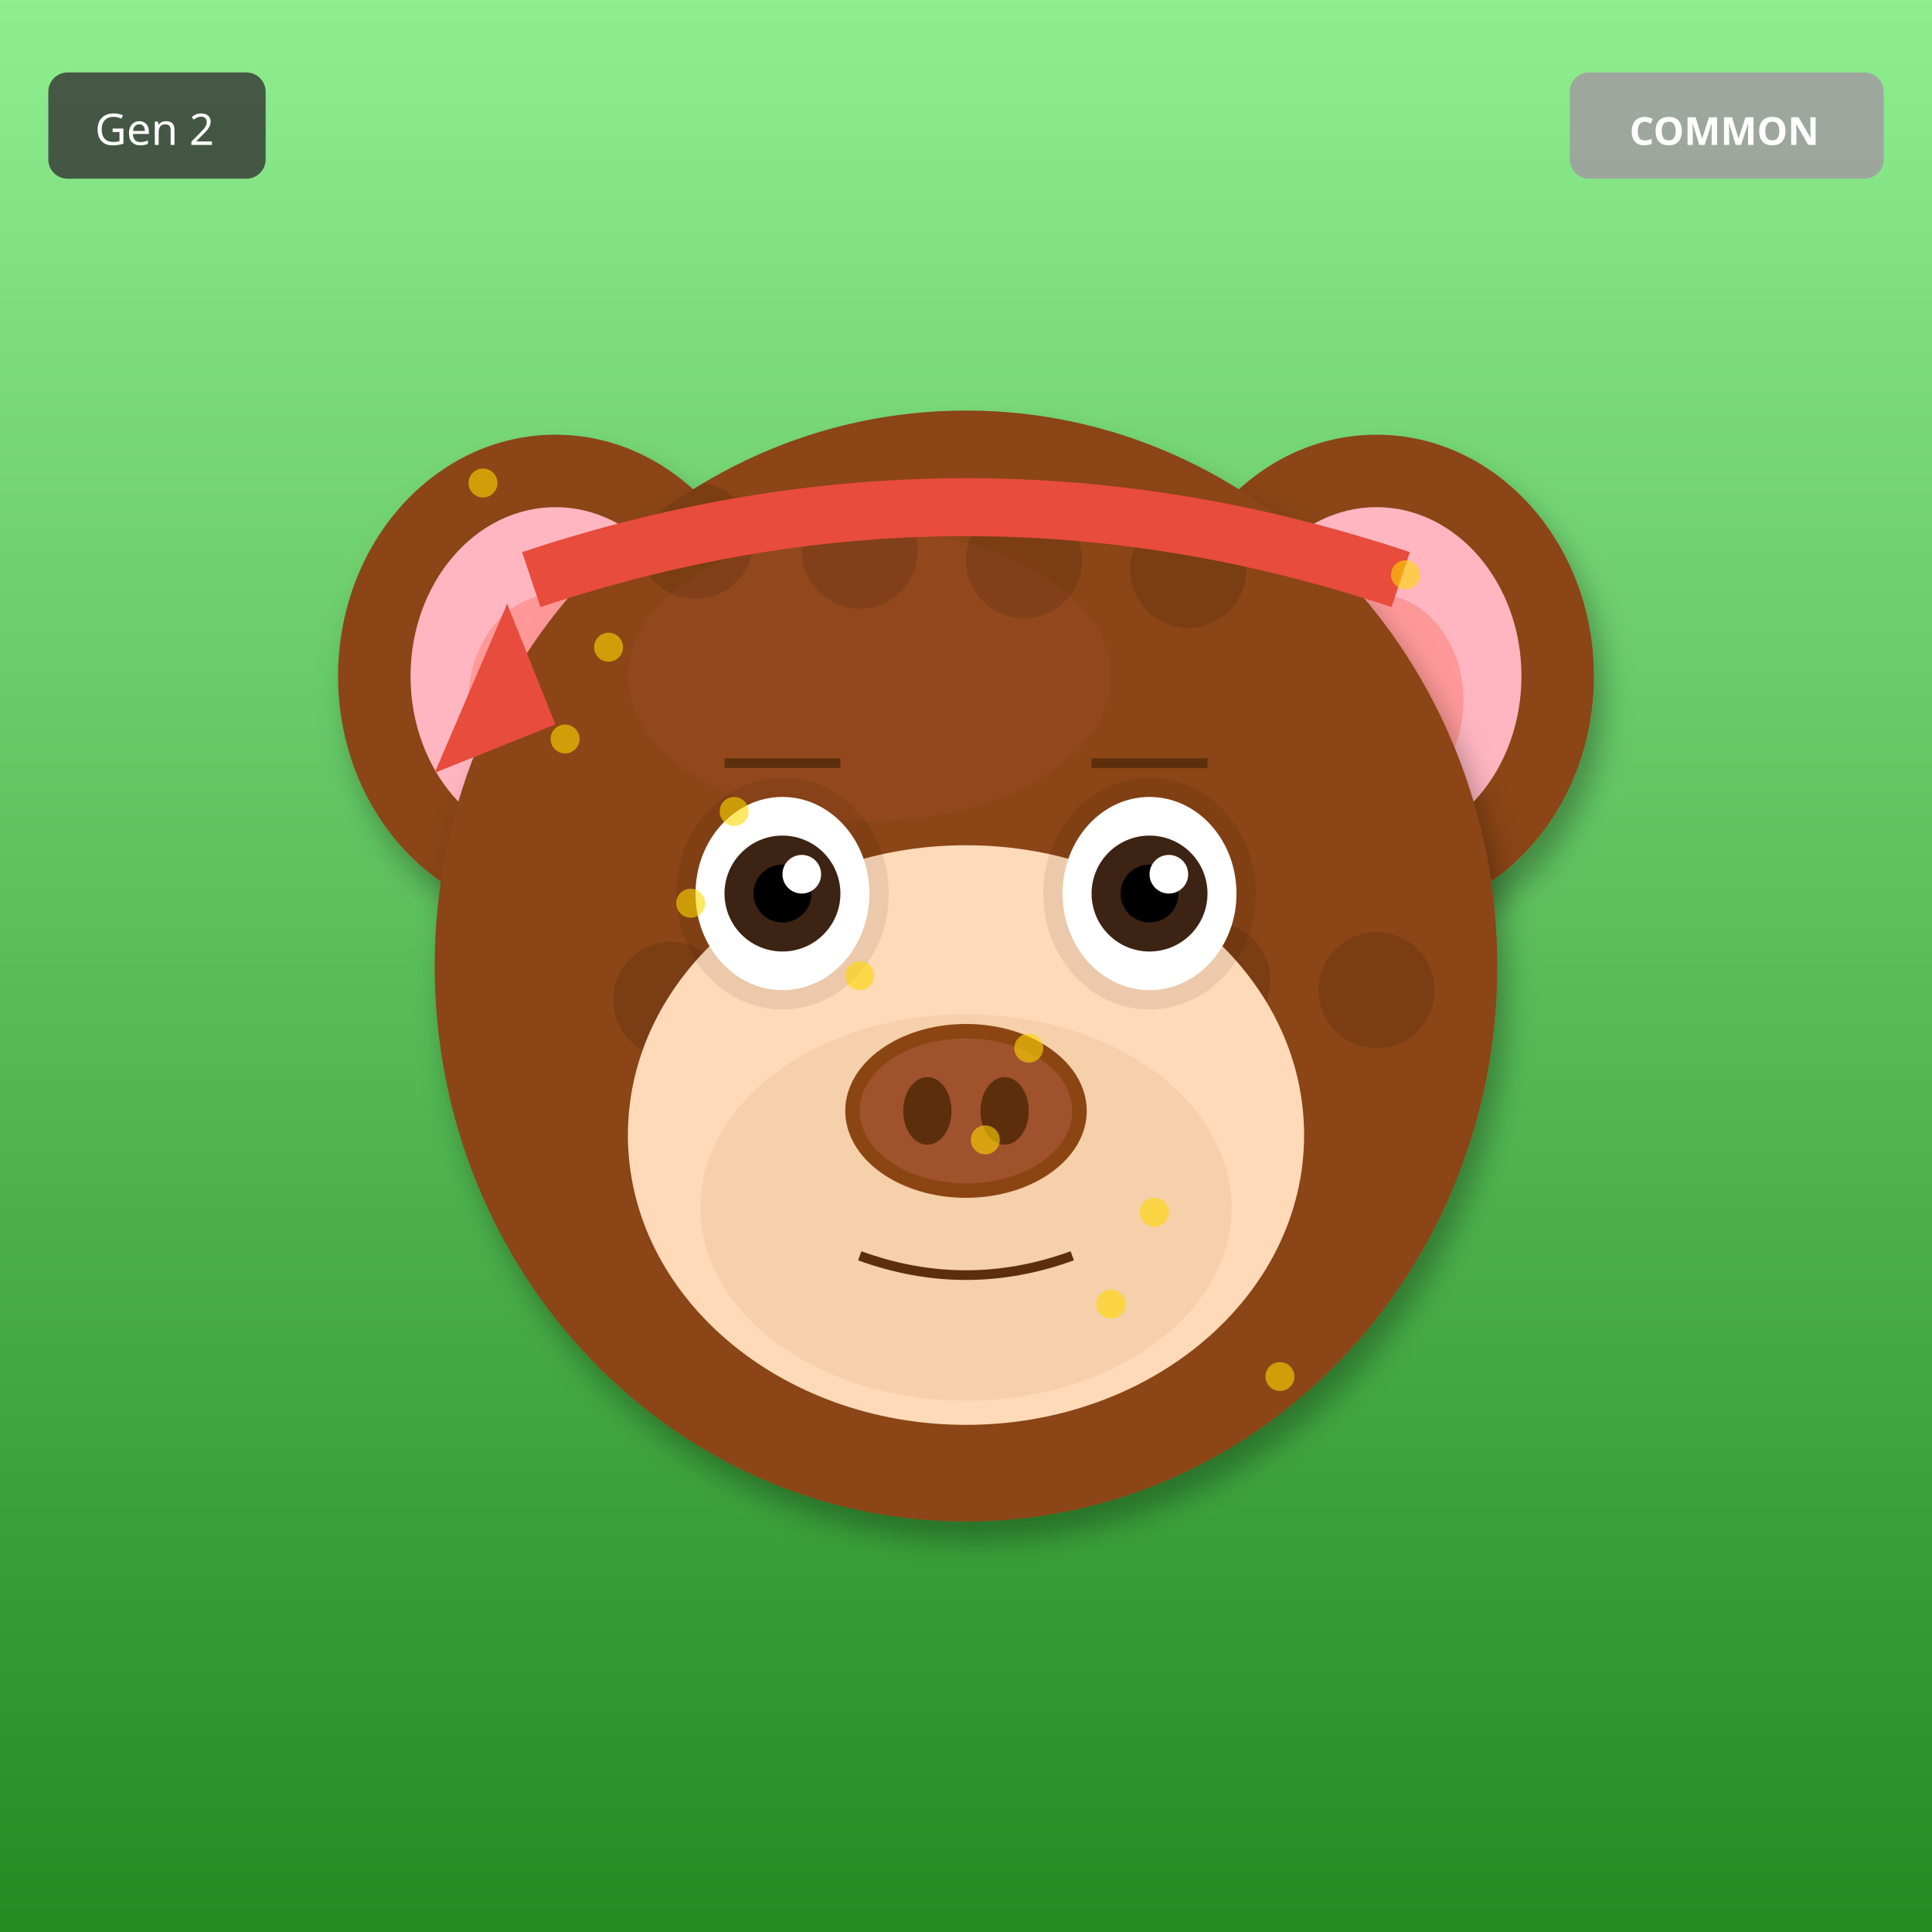
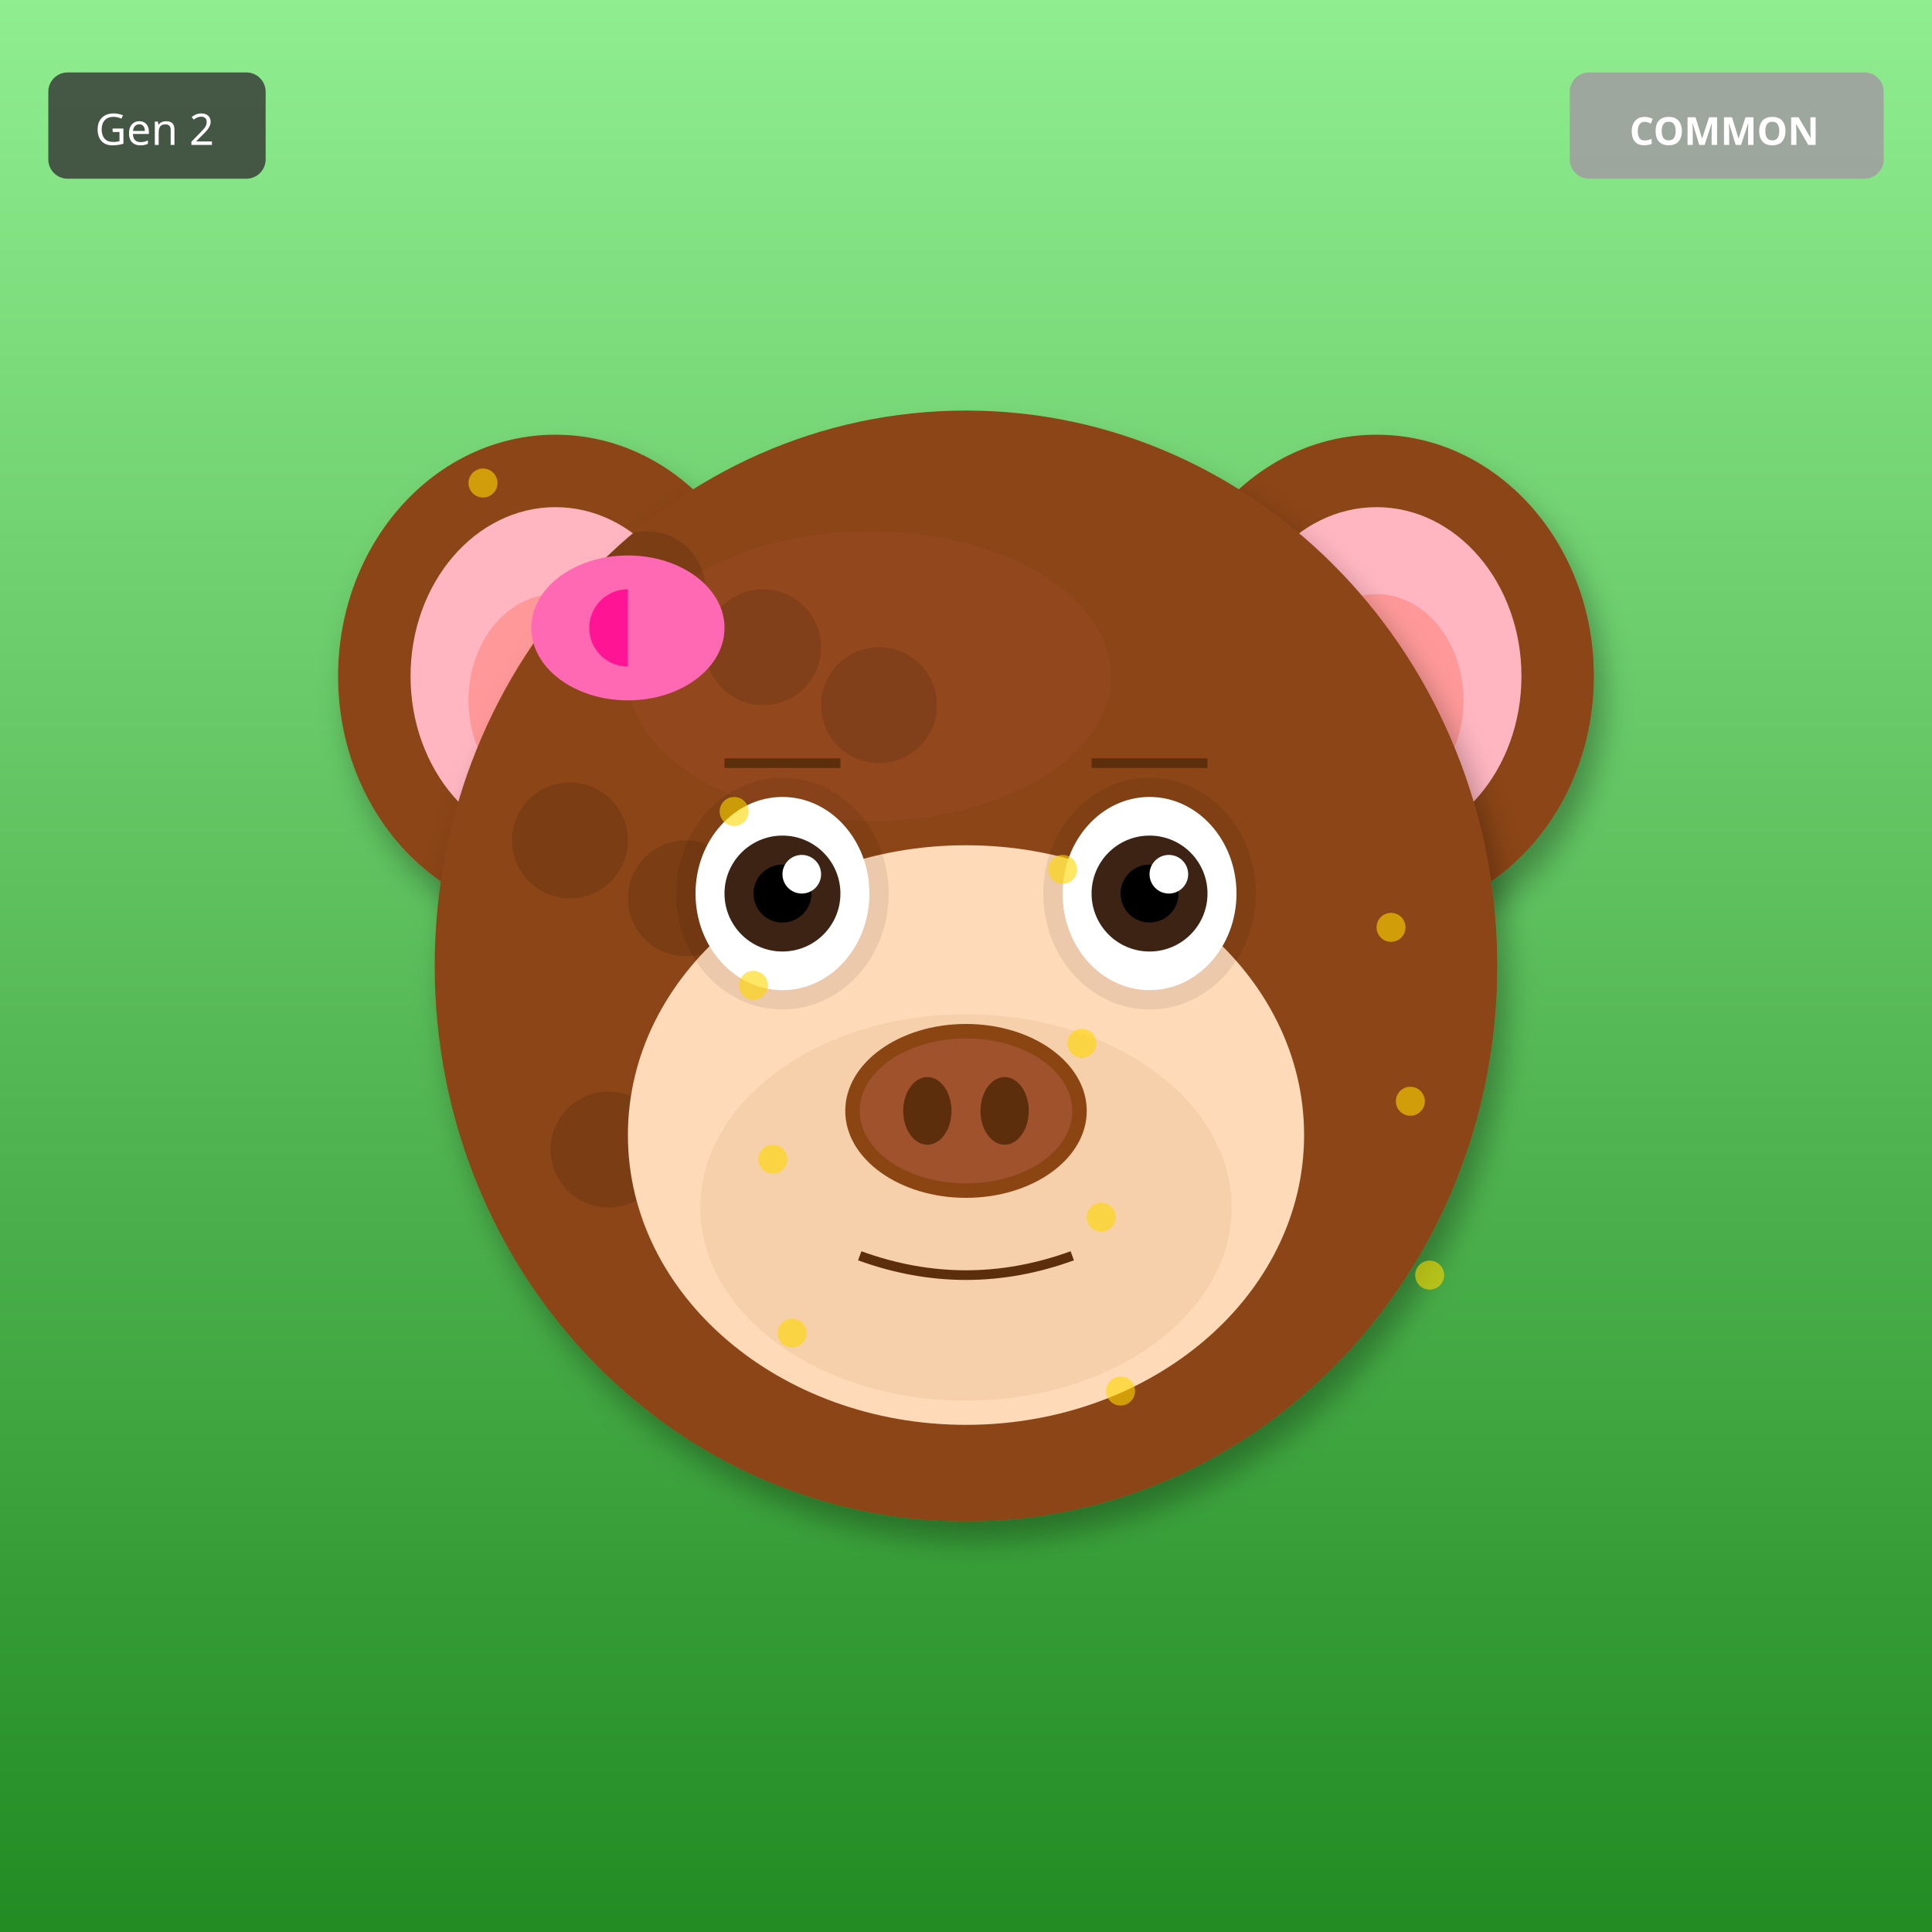
<svg xmlns="http://www.w3.org/2000/svg" width="400" height="400" viewBox="0 0 400 400">
  <defs>
    <filter id="shadow" x="-20%" y="-20%" width="140%" height="140%">
      <feDropShadow dx="2" dy="4" stdDeviation="3" flood-opacity="0.3" />
    </filter>
    <filter id="glow" x="-50%" y="-50%" width="200%" height="200%">
      <feGaussianBlur stdDeviation="8" result="blur" />
      <feMerge>
        <feMergeNode in="blur" />
        <feMergeNode in="SourceGraphic" />
      </feMerge>
    </filter>
    <linearGradient id="rainbow-body" x1="0%" y1="0%" x2="100%" y2="100%">
      <stop offset="0%" stop-color="#FF6B6B" />
      <stop offset="25%" stop-color="#FFE66D" />
      <stop offset="50%" stop-color="#4ECDC4" />
      <stop offset="75%" stop-color="#45B7D1" />
      <stop offset="100%" stop-color="#DDA0DD" />
    </linearGradient>
    <radialGradient id="galaxy-body" cx="30%" cy="30%">
      <stop offset="0%" stop-color="#E6E6FA" />
      <stop offset="50%" stop-color="#9370DB" />
      <stop offset="100%" stop-color="#1A0033" />
    </radialGradient>
    <linearGradient id="holo-body" x1="0%" y1="0%" x2="100%" y2="100%">
      <stop offset="0%" stop-color="#FF00FF" />
      <stop offset="50%" stop-color="#00FFFF" />
      <stop offset="100%" stop-color="#FFFF00" />
    </linearGradient>
    <linearGradient id="sky-gradient" x1="0%" y1="0%" x2="0%" y2="100%">
      <stop offset="0%" stop-color="#87CEEB" />
      <stop offset="100%" stop-color="#E0F4FF" />
    </linearGradient>
    <linearGradient id="grass-gradient" x1="0%" y1="0%" x2="0%" y2="100%">
      <stop offset="0%" stop-color="#90EE90" />
      <stop offset="100%" stop-color="#228B22" />
    </linearGradient>
    <linearGradient id="sunset-gradient" x1="0%" y1="0%" x2="0%" y2="100%">
      <stop offset="0%" stop-color="#FF6B6B" />
      <stop offset="50%" stop-color="#FFE66D" />
      <stop offset="100%" stop-color="#4ECDC4" />
    </linearGradient>
    <linearGradient id="aurora-gradient" x1="0%" y1="0%" x2="100%" y2="100%">
      <stop offset="0%" stop-color="#0D1B2A" />
      <stop offset="30%" stop-color="#00FF7F" />
      <stop offset="70%" stop-color="#FF00FF" />
      <stop offset="100%" stop-color="#0D1B2A" />
    </linearGradient>
    <radialGradient id="multiverse-gradient" cx="50%" cy="50%">
      <stop offset="0%" stop-color="#FFD700" />
      <stop offset="40%" stop-color="#FF00FF" />
      <stop offset="70%" stop-color="#00FFFF" />
      <stop offset="100%" stop-color="#000" />
    </radialGradient>
    <linearGradient id="rift-gradient" x1="0%" y1="0%" x2="100%" y2="100%">
      <stop offset="0%" stop-color="#000" />
      <stop offset="30%" stop-color="#9400D3" />
      <stop offset="50%" stop-color="#00FFFF" />
      <stop offset="70%" stop-color="#9400D3" />
      <stop offset="100%" stop-color="#000" />
    </linearGradient>
    <linearGradient id="heaven-gradient" x1="0%" y1="0%" x2="0%" y2="100%">
      <stop offset="0%" stop-color="#FFF" />
      <stop offset="50%" stop-color="#FFD700" stop-opacity="0.3" />
      <stop offset="100%" stop-color="#F0F8FF" />
    </linearGradient>
    <clipPath id="head-clip">
      <ellipse cx="200" cy="200" rx="110" ry="115" />
    </clipPath>
  </defs>
  <rect width="400" height="400" fill="url(#grass-gradient)" />
  <ellipse cx="115" cy="140" rx="45" ry="50" fill="#8B4513" filter="url(#shadow)" />
  <ellipse cx="115" cy="140" rx="30" ry="35" fill="#FFB6C1" />
  <ellipse cx="115" cy="145" rx="18" ry="22" fill="#FF9999" />
  <ellipse cx="285" cy="140" rx="45" ry="50" fill="#8B4513" filter="url(#shadow)" />
  <ellipse cx="285" cy="140" rx="30" ry="35" fill="#FFB6C1" />
  <ellipse cx="285" cy="145" rx="18" ry="22" fill="#FF9999" />
  <ellipse cx="200" cy="200" rx="110" ry="115" fill="#8B4513" filter="url(#shadow)" />
  <ellipse cx="180" cy="140" rx="50" ry="30" fill="#A0522D" opacity="0.3" />
  <g clip-path="url(#head-clip)">
    <circle cx="110" cy="110" r="12" fill="#000" opacity="0.12" />
-     <circle cx="217" cy="201" r="12" fill="#000" opacity="0.12" />
-     <circle cx="144" cy="112" r="12" fill="#000" opacity="0.12" />
-     <circle cx="251" cy="203" r="12" fill="#000" opacity="0.12" />
-     <circle cx="178" cy="114" r="12" fill="#000" opacity="0.12" />
-     <circle cx="285" cy="205" r="12" fill="#000" opacity="0.12" />
-     <circle cx="212" cy="116" r="12" fill="#000" opacity="0.12" />
-     <circle cx="139" cy="207" r="12" fill="#000" opacity="0.12" />
-     <circle cx="246" cy="118" r="12" fill="#000" opacity="0.12" />
-     <circle cx="173" cy="209" r="12" fill="#000" opacity="0.12" />
+     <circle cx="118" cy="174" r="12" fill="#000" opacity="0.12" />
+     <circle cx="126" cy="238" r="12" fill="#000" opacity="0.12" />
+     <circle cx="134" cy="122" r="12" fill="#000" opacity="0.12" />
+     <circle cx="142" cy="186" r="12" fill="#000" opacity="0.12" />
+     <circle cx="150" cy="250" r="12" fill="#000" opacity="0.12" />
+     <circle cx="158" cy="134" r="12" fill="#000" opacity="0.12" />
+     <circle cx="166" cy="198" r="12" fill="#000" opacity="0.12" />
+     <circle cx="174" cy="262" r="12" fill="#000" opacity="0.12" />
+     <circle cx="182" cy="146" r="12" fill="#000" opacity="0.12" />
  </g>
  <ellipse cx="200" cy="235" rx="70" ry="60" fill="#FFDAB9" />
  <ellipse cx="200" cy="250" rx="55" ry="40" fill="#DEB887" opacity="0.3" />
  <ellipse cx="162" cy="185" rx="22" ry="24" fill="#000" opacity="0.08" />
  <ellipse cx="238" cy="185" rx="22" ry="24" fill="#000" opacity="0.08" />
  <ellipse cx="162" cy="185" rx="18" ry="20" fill="white" />
  <circle cx="162" cy="185" r="12" fill="#3D2314" />
  <circle cx="162" cy="185" r="6" fill="#000" />
  <circle cx="166" cy="181" r="4" fill="white" />
  <ellipse cx="238" cy="185" rx="18" ry="20" fill="white" />
  <circle cx="238" cy="185" r="12" fill="#3D2314" />
  <circle cx="238" cy="185" r="6" fill="#000" />
  <circle cx="242" cy="181" r="4" fill="white" />
  <g>
    <ellipse cx="200" cy="230" rx="25" ry="18" fill="#8B4513" />
    <ellipse cx="200" cy="230" rx="22" ry="15" fill="#A0522D" />
    <ellipse cx="192" cy="230" rx="5" ry="7" fill="#5D2E0C" />
    <ellipse cx="208" cy="230" rx="5" ry="7" fill="#5D2E0C" />
  </g>
  <path d="M178 260 Q200 268 222 260" stroke="#5D2E0C" stroke-width="2" fill="none" />
  <line x1="150" y1="158" x2="174" y2="158" stroke="#5D2E0C" stroke-width="2" />
  <line x1="226" y1="158" x2="250" y2="158" stroke="#5D2E0C" stroke-width="2" />
-   <path d="M110 120 Q200 90 290 120" stroke="#E74C3C" stroke-width="12" fill="none" />
-   <polygon points="105,125 90,160 115,150" fill="#E74C3C" />
+   <ellipse cx="130" cy="130" rx="20" ry="15" fill="#FF69B4" />
+   <ellipse cx="130" cy="130" rx="8" ry="8" fill="#FF1493" />
+   <polygon points="130,115 145,130 130,145" fill="#FF69B4" />
  <circle cx="100" cy="100" r="3" fill="#FFD700" opacity="0.6" />
-   <circle cx="213" cy="217" r="3" fill="#FFD700" opacity="0.6" />
-   <circle cx="126" cy="134" r="3" fill="#FFD700" opacity="0.6" />
-   <circle cx="239" cy="251" r="3" fill="#FFD700" opacity="0.6" />
+   <circle cx="232" cy="288" r="3" fill="#FFD700" opacity="0.6" />
+   <circle cx="164" cy="276" r="3" fill="#FFD700" opacity="0.6" />
+   <circle cx="296" cy="264" r="3" fill="#FFD700" opacity="0.6" />
+   <circle cx="228" cy="252" r="3" fill="#FFD700" opacity="0.6" />
+   <circle cx="160" cy="240" r="3" fill="#FFD700" opacity="0.6" />
+   <circle cx="292" cy="228" r="3" fill="#FFD700" opacity="0.6" />
+   <circle cx="224" cy="216" r="3" fill="#FFD700" opacity="0.6" />
+   <circle cx="156" cy="204" r="3" fill="#FFD700" opacity="0.6" />
+   <circle cx="288" cy="192" r="3" fill="#FFD700" opacity="0.6" />
+   <circle cx="220" cy="180" r="3" fill="#FFD700" opacity="0.6" />
  <circle cx="152" cy="168" r="3" fill="#FFD700" opacity="0.6" />
-   <circle cx="265" cy="285" r="3" fill="#FFD700" opacity="0.6" />
-   <circle cx="178" cy="202" r="3" fill="#FFD700" opacity="0.6" />
-   <circle cx="291" cy="119" r="3" fill="#FFD700" opacity="0.6" />
-   <circle cx="204" cy="236" r="3" fill="#FFD700" opacity="0.6" />
-   <circle cx="117" cy="153" r="3" fill="#FFD700" opacity="0.6" />
-   <circle cx="230" cy="270" r="3" fill="#FFD700" opacity="0.6" />
-   <circle cx="143" cy="187" r="3" fill="#FFD700" opacity="0.6" />
  <g transform="translate(325, 15)">
    <rect width="65" height="22" rx="4" fill="#A0A0A0" opacity="0.9" />
    <text x="32" y="15" font-size="8" fill="#FFF" text-anchor="middle" font-family="sans-serif" font-weight="bold">COMMON</text>
  </g>
  <g transform="translate(10, 15)">
    <rect width="45" height="22" rx="4" fill="#333" opacity="0.8" />
    <text x="22" y="15" font-size="9" fill="#FFF" text-anchor="middle" font-family="sans-serif">Gen 2</text>
  </g>
</svg>
